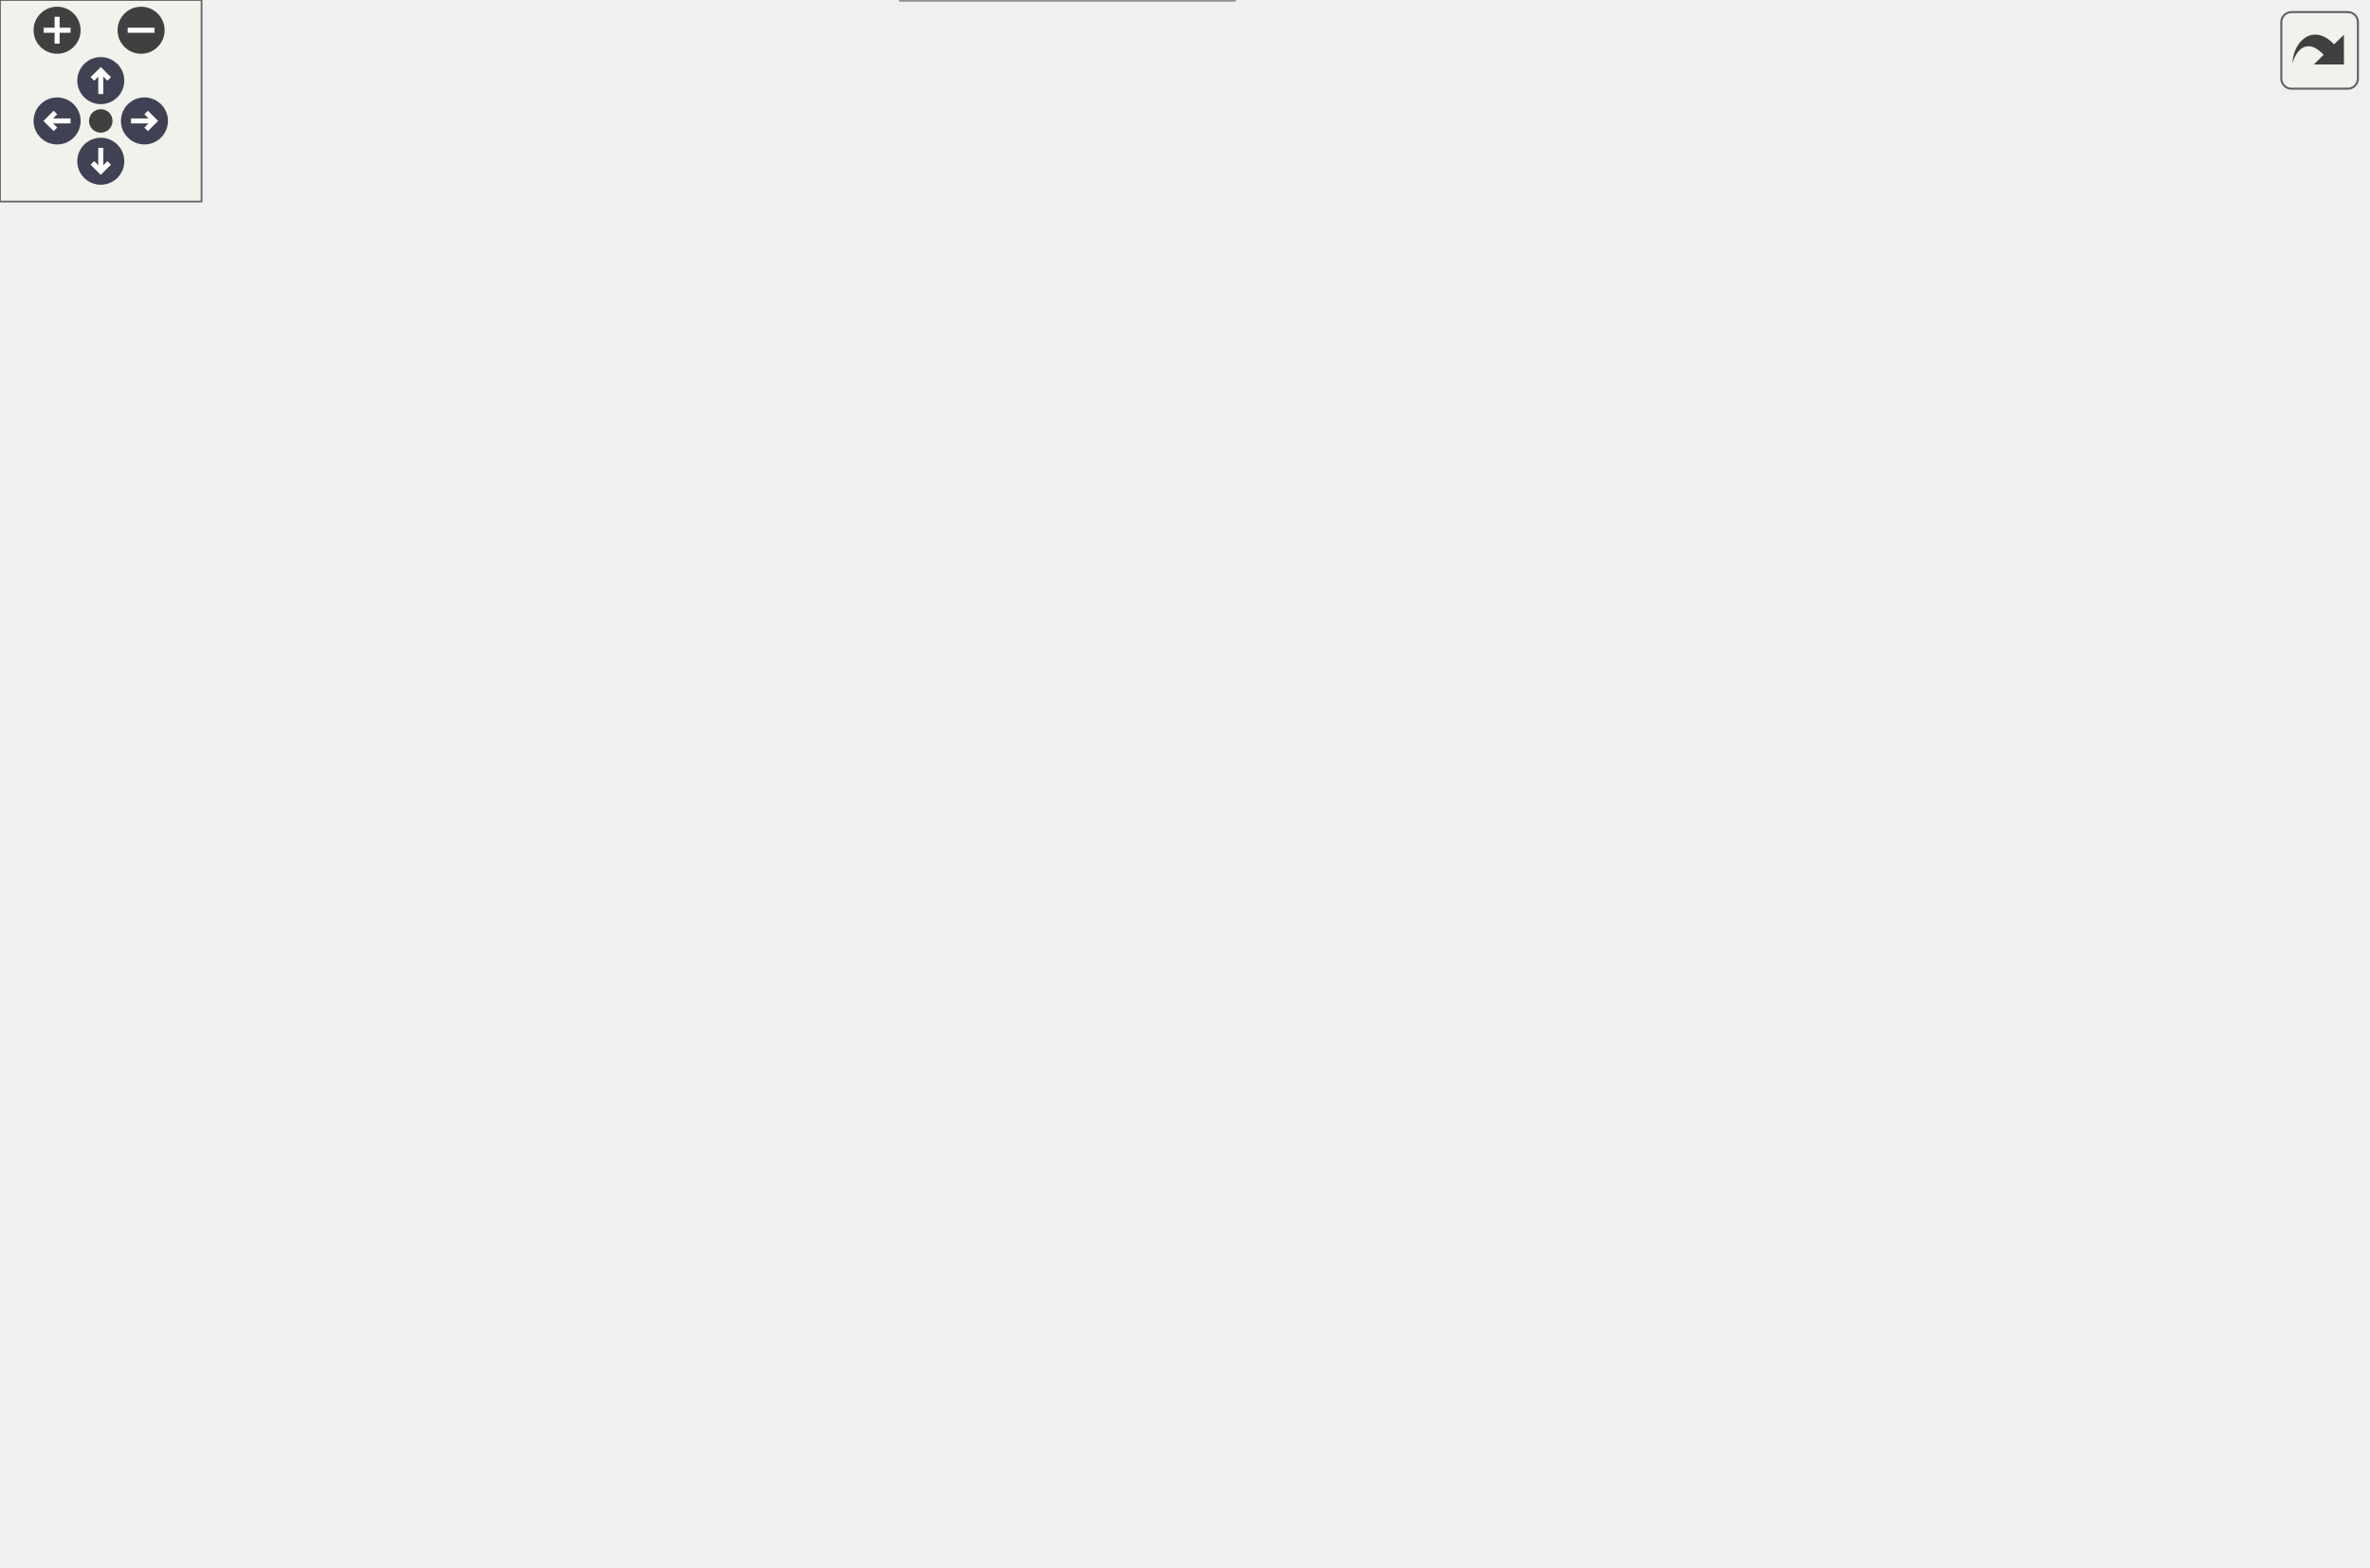
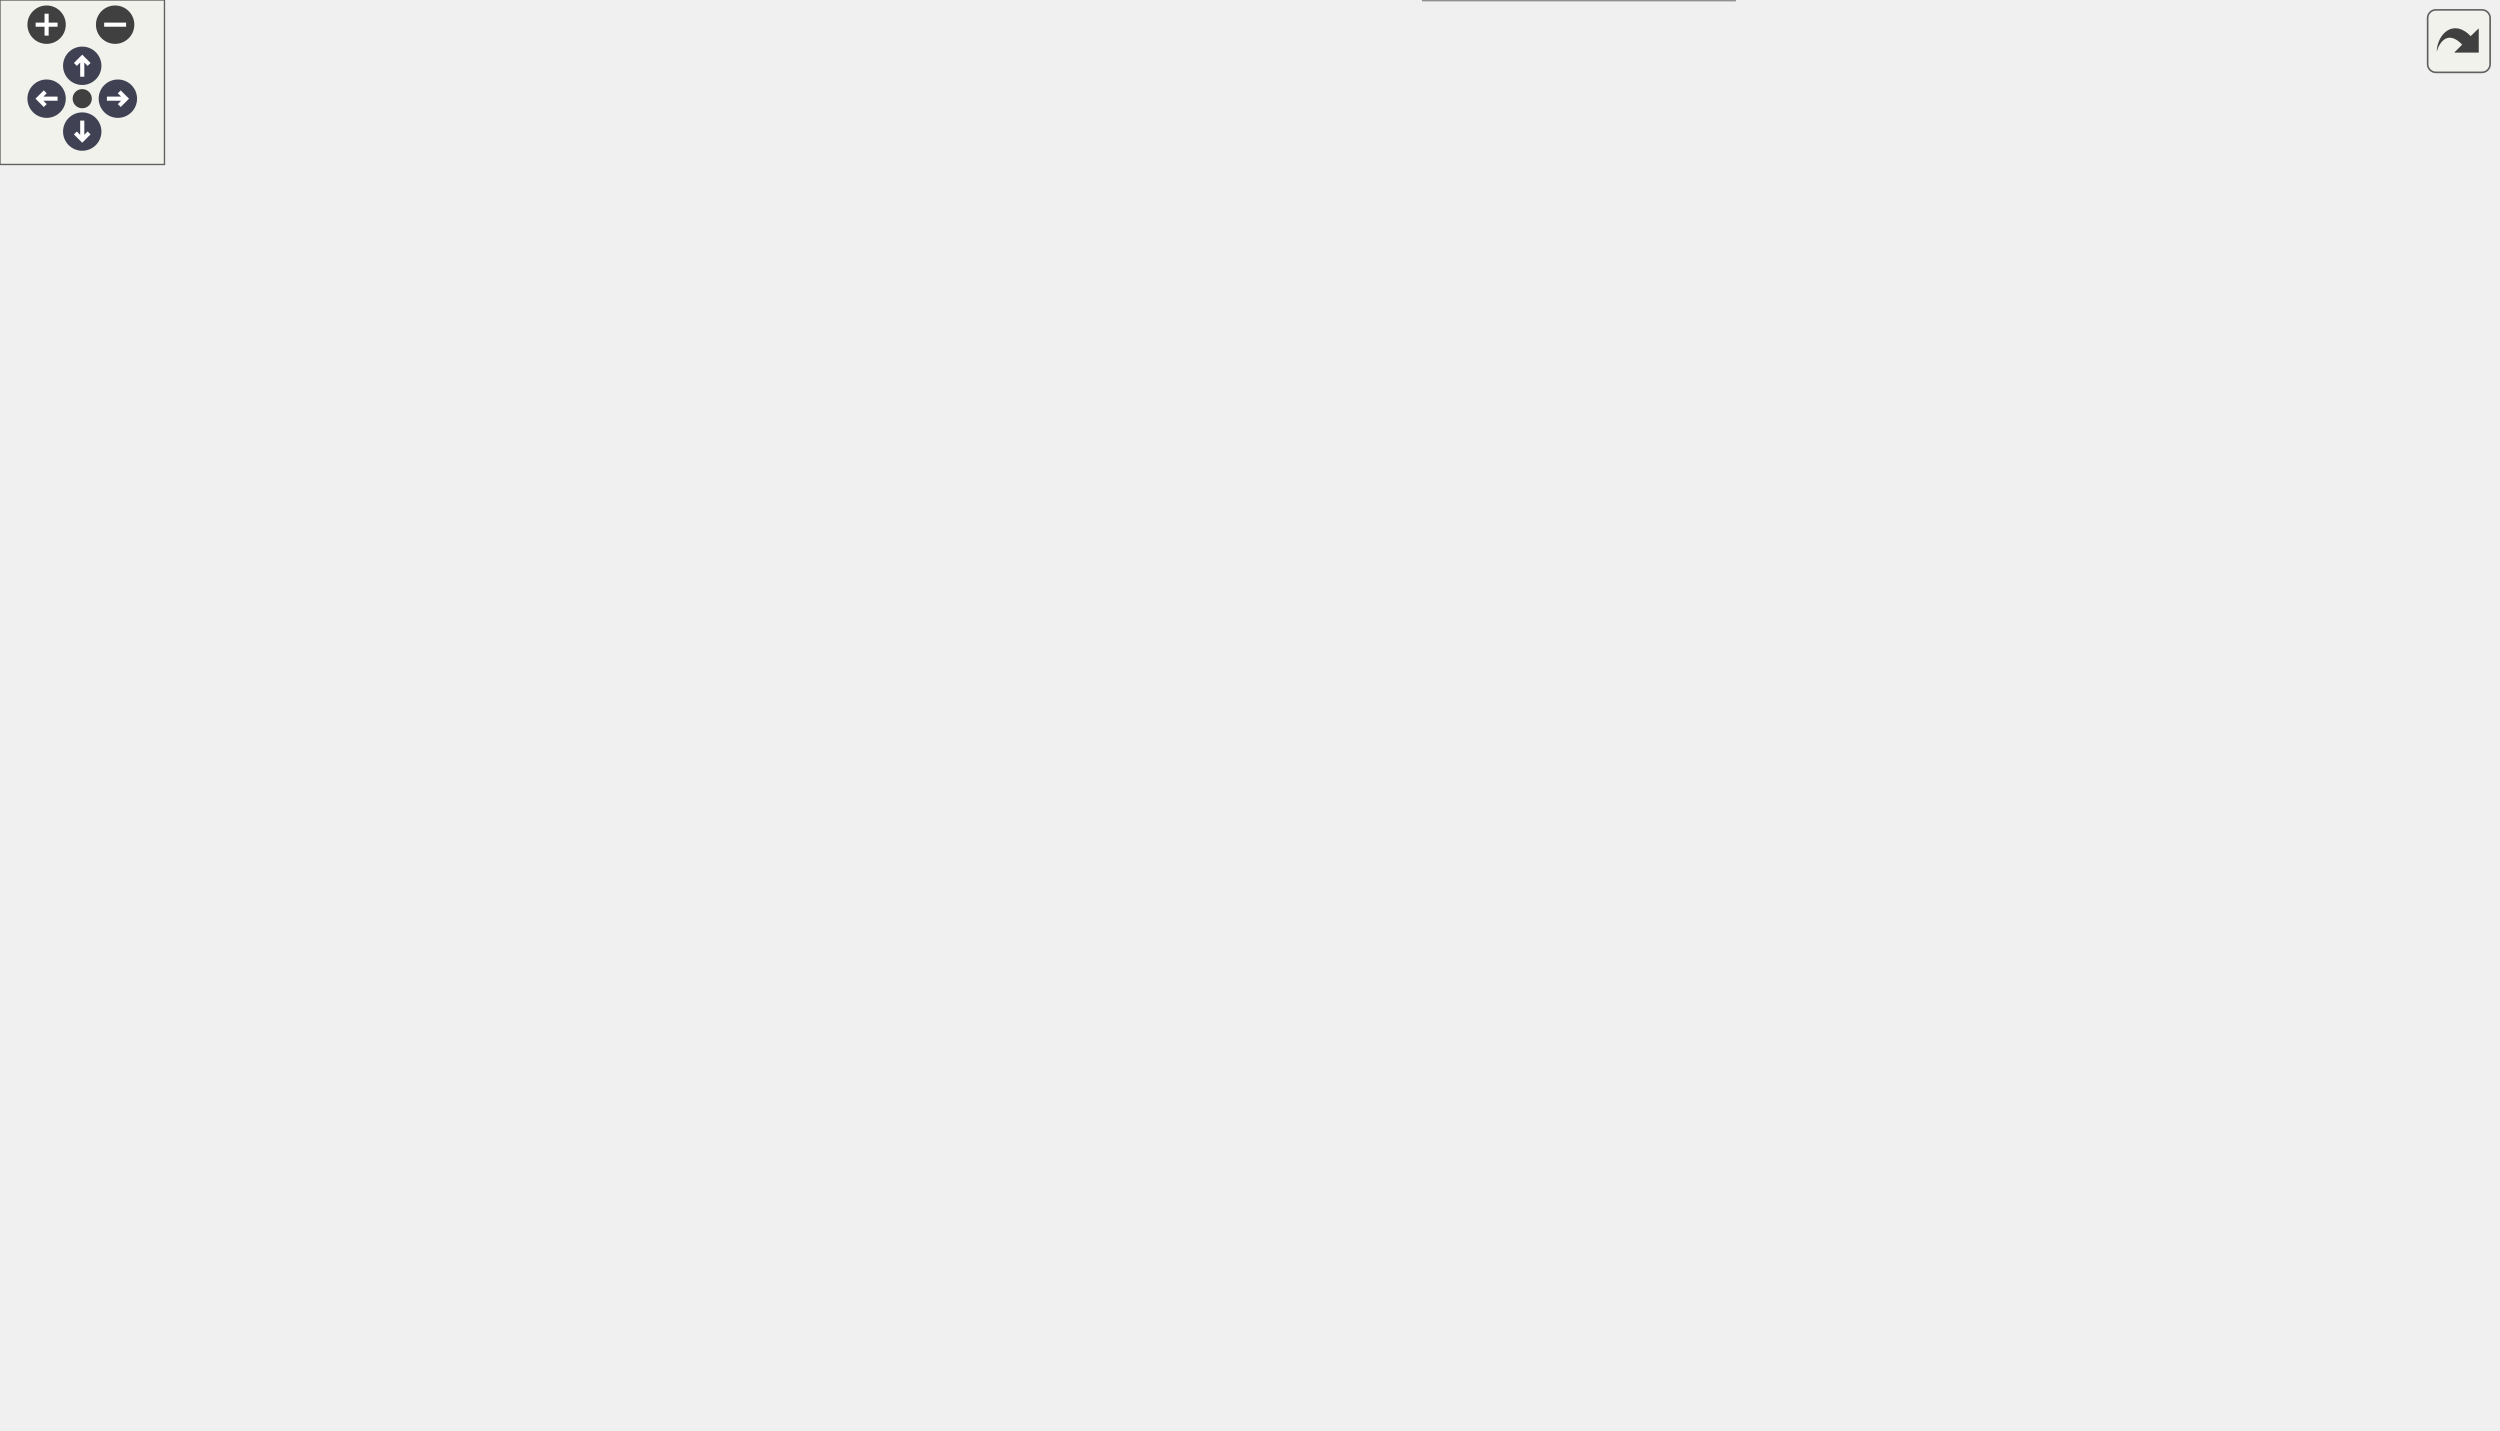
<svg xmlns="http://www.w3.org/2000/svg" xmlns:xlink="http://www.w3.org/1999/xlink" id="main" version="1.1" xml:space="preserve">
  <style type="text/css">
.node, .edge {opacity: 0.7;}
.node.selected, .edge.selected {opacity: 1;}
.edge:hover path { stroke: red; }
.edge:hover polygon { stroke: red; fill: red; }
</style>
  <defs>
    <circle id="rim" cx="0" cy="0" r="7" />
    <circle id="rim2" cx="0" cy="0" r="3.5" />
    <g id="zoomPlus">
      <use xlink:href="#rim" fill="#404040">
        <set attributeName="fill" to="#808080" begin="zoomplus.mouseover" end="zoomplus.mouseout" />
      </use>
      <path d="M-4,0h8M0,-4v8" fill="none" stroke="white" stroke-width="1.5" pointer-events="none" />
    </g>
    <g id="zoomMin">
      <use xlink:href="#rim" fill="#404040">
        <set attributeName="fill" to="#808080" begin="zoomminus.mouseover" end="zoomminus.mouseout" />
      </use>
      <path d="M-4,0h8" fill="none" stroke="white" stroke-width="1.5" pointer-events="none" />
    </g>
    <g id="arrowUp" transform="translate(30 24)">
      <use xlink:href="#rim" />
      <path pointer-events="none" fill="none" stroke="white" stroke-width="1.5" d="M0,-3.0v7 M-2.5,-0.5L0,-3.0L2.5,-0.5" />
    </g>
    <g id="arrowRight" transform="rotate(90) translate(36 -43)">
      <use xlink:href="#rim" />
      <path pointer-events="none" fill="none" stroke="white" stroke-width="1.5" d="M0,-3.0v7 M-2.5,-0.5L0,-3.0L2.5,-0.5" />
    </g>
    <g id="arrowDown" transform="rotate(180) translate(-30 -48)">
      <use xlink:href="#rim" />
      <path pointer-events="none" fill="none" stroke="white" stroke-width="1.5" d="M0,-3.0v7 M-2.5,-0.5L0,-3.0L2.5,-0.5" />
    </g>
    <g id="arrowLeft" transform="rotate(270) translate(-36 17)">
      <use xlink:href="#rim" />
      <path pointer-events="none" fill="none" stroke="white" stroke-width="1.5" d="M0,-3.0v7 M-2.5,-0.5L0,-3.0L2.5,-0.5" />
    </g>
    <g id="resetDef">
      <use xlink:href="#rim2" fill="#404040">
        <set attributeName="fill" to="#808080" begin="reset.mouseover" end="reset.mouseout" />
      </use>
    </g>
  </defs>
  <svg id="graph" class="graph">
    <g id="viewport">
      <g id="Node000001" class="node">
        <g id="a_Node000001">
          <a xlink:title=" ">
-             <polygon fill="#999999" stroke="#666666" points="480.75,-406 386.75,-406 386.75,-386.75 480.75,-386.75 480.75,-406" />
-             <text text-anchor="middle" x="433.75" y="-392.5" font-family="Helvetica,sans-Serif" font-size="10.00">mimic++/Fwd.hpp</text>
+             <polygon fill="#999999" stroke="#666666" points="466,-461.25 372,-461.25 372,-442 466,-442 466,-461.25" />
+             <text text-anchor="middle" x="419" y="-447.75" font-family="Helvetica,sans-Serif" font-size="10.00">mimic++/Fwd.hpp</text>
          </a>
        </g>
      </g>
      <g id="Node000002" class="node">
        <g id="a_Node000002">
          <a xlink:href="../../dc/d44/_call_8hpp.html" target="_top" xlink:title=" ">
-             <polygon fill="white" stroke="#666666" points="365.62,-295.5 273.88,-295.5 273.88,-276.25 365.62,-276.25 365.62,-295.5" />
-             <text text-anchor="middle" x="319.75" y="-282" font-family="Helvetica,sans-Serif" font-size="10.00">mimic++/Call.hpp</text>
+             <polygon fill="white" stroke="#666666" points="464.88,-350.75 373.12,-350.75 373.12,-331.5 464.88,-331.5 464.88,-350.75" />
+             <text text-anchor="middle" x="419" y="-337.25" font-family="Helvetica,sans-Serif" font-size="10.00">mimic++/Call.hpp</text>
          </a>
        </g>
      </g>
      <g id="edge1_Node000001_Node000002" class="edge">
        <g id="a_edge1_Node000001_Node000002">
          <a xlink:title=" ">
-             <path fill="none" stroke="#63b8ff" d="M413.48,-379.63C403.12,-371.33 390.48,-360.82 379.75,-350.75 360,-332.22 338.71,-308.58 327.57,-295.89" />
-             <polygon fill="#63b8ff" stroke="#63b8ff" points="411.03,-382.15 421.04,-385.61 415.37,-376.66 411.03,-382.15" />
-           </a>
-         </g>
-       </g>
-       <g id="Node000007" class="node">
-         <g id="a_Node000007">
+             <path fill="none" stroke="#63b8ff" d="M419,-430.28C419,-406.55 419,-368.39 419,-351.13" />
+             <polygon fill="#63b8ff" stroke="#63b8ff" points="415.5,-430.23 419,-440.23 422.5,-430.23 415.5,-430.23" />
+           </a>
+         </g>
+       </g>
+       <g id="Node000006" class="node">
+         <g id="a_Node000006">
+           <a xlink:href="../../d0/db9/mimic_09_09_8hpp.html" target="_top" xlink:title=" ">
+             <polygon fill="white" stroke="#666666" points="632.75,-19.25 519.25,-19.25 519.25,0 632.75,0 632.75,-19.25" />
+             <text text-anchor="middle" x="576" y="-5.75" font-family="Helvetica,sans-Serif" font-size="10.00">mimic++/mimic++.hpp</text>
+           </a>
+         </g>
+       </g>
+       <g id="edge36_Node000001_Node000006" class="edge">
+         <g id="a_edge36_Node000001_Node000006">
+           <a xlink:title=" ">
+             <path fill="none" stroke="#63b8ff" d="M360.35,-447.65C245.05,-440.19 0,-415.68 0,-342.12 0,-342.12 0,-342.12 0,-119.12 0,-79.87 25.61,-72.23 61,-55.25 140.6,-17.05 402.04,-11.21 518.8,-10.55" />
+             <polygon fill="#63b8ff" stroke="#63b8ff" points="360.04,-451.14 370.24,-448.26 360.48,-444.15 360.04,-451.14" />
+           </a>
+         </g>
+       </g>
+       <g id="Node000008" class="node">
+         <g id="a_Node000008">
          <a xlink:href="../../da/dd9/_reporter_8hpp.html" target="_top" xlink:title=" ">
-             <polygon fill="white" stroke="#666666" points="432.75,-240.25 320.75,-240.25 320.75,-221 432.75,-221 432.75,-240.25" />
-             <text text-anchor="middle" x="376.75" y="-226.75" font-family="Helvetica,sans-Serif" font-size="10.00">mimic++/Reporter.hpp</text>
-           </a>
-         </g>
-       </g>
-       <g id="edge20_Node000001_Node000007" class="edge">
-         <g id="a_edge20_Node000001_Node000007">
-           <a xlink:title=" ">
-             <path fill="none" stroke="#63b8ff" d="M427.06,-376.16C414.7,-340.65 388.74,-266.07 379.83,-240.47" />
-             <polygon fill="#63b8ff" stroke="#63b8ff" points="423.59,-376.85 430.19,-385.14 430.21,-374.55 423.59,-376.85" />
-           </a>
-         </g>
-       </g>
-       <g id="Node000011" class="node">
-         <g id="a_Node000011">
+             <polygon fill="white" stroke="#666666" points="393,-295.5 281,-295.5 281,-276.25 393,-276.25 393,-295.5" />
+             <text text-anchor="middle" x="337" y="-282" font-family="Helvetica,sans-Serif" font-size="10.00">mimic++/Reporter.hpp</text>
+           </a>
+         </g>
+       </g>
+       <g id="edge29_Node000001_Node000008" class="edge">
+         <g id="a_edge29_Node000001_Node000008">
+           <a xlink:title=" ">
+             <path fill="none" stroke="#63b8ff" d="M407.88,-431.82C396.32,-411.97 378,-379.62 364,-350.75 354.65,-331.47 345.25,-308.12 340.39,-295.68" />
+             <polygon fill="#63b8ff" stroke="#63b8ff" points="404.83,-433.54 412.91,-440.4 410.87,-430 404.83,-433.54" />
+           </a>
+         </g>
+       </g>
+       <g id="Node000012" class="node">
+         <g id="a_Node000012">
          <a xlink:href="../../da/dab/_printer_8hpp.html" target="_top" xlink:title=" ">
-             <polygon fill="white" stroke="#666666" points="525.62,-295.5 421.88,-295.5 421.88,-276.25 525.62,-276.25 525.62,-295.5" />
-             <text text-anchor="middle" x="473.75" y="-282" font-family="Helvetica,sans-Serif" font-size="10.00">mimic++/Printer.hpp</text>
-           </a>
-         </g>
-       </g>
-       <g id="edge14_Node000001_Node000011" class="edge">
-         <g id="a_edge14_Node000001_Node000011">
-           <a xlink:title=" ">
-             <path fill="none" stroke="#63b8ff" d="M440.89,-376.01C449.61,-352.37 463.98,-313.38 470.43,-295.88" />
-             <polygon fill="#63b8ff" stroke="#63b8ff" points="437.72,-374.48 437.55,-385.08 444.29,-376.9 437.72,-374.48" />
-           </a>
-         </g>
-       </g>
-       <g id="Node000013" class="node">
-         <g id="a_Node000013">
+             <polygon fill="white" stroke="#666666" points="628.88,-350.75 525.12,-350.75 525.12,-331.5 628.88,-331.5 628.88,-350.75" />
+             <text text-anchor="middle" x="577" y="-337.25" font-family="Helvetica,sans-Serif" font-size="10.00">mimic++/Printer.hpp</text>
+           </a>
+         </g>
+       </g>
+       <g id="edge21_Node000001_Node000012" class="edge">
+         <g id="a_edge21_Node000001_Node000012">
+           <a xlink:title=" ">
+             <path fill="none" stroke="#63b8ff" d="M441.63,-435.08C475.19,-412.04 537.06,-369.55 563.95,-351.09" />
+             <polygon fill="#63b8ff" stroke="#63b8ff" points="439.71,-432.16 433.45,-440.7 443.67,-437.93 439.71,-432.16" />
+           </a>
+         </g>
+       </g>
+       <g id="Node000014" class="node">
+         <g id="a_Node000014">
          <a xlink:href="../../d4/d2c/_utility_8hpp.html" target="_top" xlink:title=" ">
-             <polygon fill="white" stroke="#666666" points="603.75,-350.75 503.75,-350.75 503.75,-331.5 603.75,-331.5 603.75,-350.75" />
-             <text text-anchor="middle" x="553.75" y="-337.25" font-family="Helvetica,sans-Serif" font-size="10.00">mimic++/Utility.hpp</text>
-           </a>
-         </g>
-       </g>
-       <g id="edge21_Node000001_Node000013" class="edge">
-         <g id="a_edge21_Node000001_Node000013">
-           <a xlink:title=" ">
-             <path fill="none" stroke="#63b8ff" d="M464.41,-381.77C486.02,-372.18 514.38,-359.59 533.29,-351.2" />
-             <polygon fill="#63b8ff" stroke="#63b8ff" points="463.21,-378.47 455.49,-385.73 466.05,-384.87 463.21,-378.47" />
+             <polygon fill="white" stroke="#666666" points="775,-406 675,-406 675,-386.75 775,-386.75 775,-406" />
+             <text text-anchor="middle" x="725" y="-392.5" font-family="Helvetica,sans-Serif" font-size="10.00">mimic++/Utility.hpp</text>
+           </a>
+         </g>
+       </g>
+       <g id="edge30_Node000001_Node000014" class="edge">
+         <g id="a_edge30_Node000001_Node000014">
+           <a xlink:title=" ">
+             <path fill="none" stroke="#63b8ff" d="M477.49,-440.45C534.56,-430.51 620.48,-415.56 674.61,-406.14" />
+             <polygon fill="#63b8ff" stroke="#63b8ff" points="477.22,-436.94 467.97,-442.1 478.42,-443.84 477.22,-436.94" />
          </a>
        </g>
      </g>
      <g id="Node000003" class="node">
        <g id="a_Node000003">
          <a xlink:href="../../d5/d8a/_expectation_8hpp.html" target="_top" xlink:title=" ">
-             <polygon fill="white" stroke="#666666" points="125.5,-185 0,-185 0,-165.75 125.5,-165.75 125.5,-185" />
-             <text text-anchor="middle" x="62.75" y="-171.5" font-family="Helvetica,sans-Serif" font-size="10.00">mimic++/Expectation.hpp</text>
+             <polygon fill="white" stroke="#666666" points="587.75,-240.25 462.25,-240.25 462.25,-221 587.75,-221 587.75,-240.25" />
+             <text text-anchor="middle" x="525" y="-226.75" font-family="Helvetica,sans-Serif" font-size="10.00">mimic++/Expectation.hpp</text>
          </a>
        </g>
      </g>
      <g id="edge2_Node000002_Node000003" class="edge">
        <g id="a_edge2_Node000002_Node000003">
          <a xlink:title=" ">
-             <path fill="none" stroke="#63b8ff" d="M287.77,-271.38C234.66,-248.95 129.61,-204.6 84.34,-185.49" />
-             <polygon fill="#63b8ff" stroke="#63b8ff" points="286.31,-274.56 296.89,-275.22 289.03,-268.11 286.31,-274.56" />
-           </a>
-         </g>
-       </g>
-       <g id="edge9_Node000002_Node000007" class="edge">
-         <g id="a_edge9_Node000002_Node000007">
-           <a xlink:title=" ">
-             <path fill="none" stroke="#63b8ff" d="M337.7,-268.11C347.48,-258.97 359.19,-248.03 367.22,-240.52" />
-             <polygon fill="#63b8ff" stroke="#63b8ff" points="335.44,-265.42 330.53,-274.81 340.22,-270.54 335.44,-265.42" />
+             <path fill="none" stroke="#63b8ff" d="M435.45,-323.28C458.21,-299.99 498.48,-258.77 516.21,-240.63" />
+             <polygon fill="#63b8ff" stroke="#63b8ff" points="433.22,-320.56 428.73,-330.16 438.22,-325.46 433.22,-320.56" />
+           </a>
+         </g>
+       </g>
+       <g id="edge20_Node000002_Node000006" class="edge">
+         <g id="a_edge20_Node000002_Node000006">
+           <a xlink:title=" ">
+             <path fill="none" stroke="#63b8ff" d="M361.48,-335.74C255.02,-326.02 38,-298.07 38,-231.62 38,-231.62 38,-231.62 38,-119.12 38,-77.34 68.86,-72.32 107,-55.25 179.32,-22.88 410.82,-13.95 519.12,-11.52" />
+             <polygon fill="#63b8ff" stroke="#63b8ff" points="360.89,-339.2 371.16,-336.59 361.5,-332.22 360.89,-339.2" />
+           </a>
+         </g>
+       </g>
+       <g id="edge13_Node000002_Node000008" class="edge">
+         <g id="a_edge13_Node000002_Node000008">
+           <a xlink:title=" ">
+             <path fill="none" stroke="#63b8ff" d="M395.79,-325.05C381.35,-315.67 363.25,-303.92 350.98,-295.95" />
+             <polygon fill="#63b8ff" stroke="#63b8ff" points="393.53,-327.76 403.82,-330.27 397.34,-321.89 393.53,-327.76" />
          </a>
        </g>
      </g>
      <g id="Node000004" class="node">
        <g id="a_Node000004">
          <a xlink:href="../../d2/d4f/_expectation_builder_8hpp.html" target="_top" xlink:title=" ">
-             <polygon fill="white" stroke="#666666" points="395.5,-74.5 240,-74.5 240,-55.25 395.5,-55.25 395.5,-74.5" />
-             <text text-anchor="middle" x="317.75" y="-61" font-family="Helvetica,sans-Serif" font-size="10.00">mimic++/ExpectationBuilder.hpp</text>
+             <polygon fill="white" stroke="#666666" points="653.75,-129.75 498.25,-129.75 498.25,-110.5 653.75,-110.5 653.75,-129.75" />
+             <text text-anchor="middle" x="576" y="-116.25" font-family="Helvetica,sans-Serif" font-size="10.00">mimic++/ExpectationBuilder.hpp</text>
          </a>
        </g>
      </g>
      <g id="edge3_Node000003_Node000004" class="edge">
        <g id="a_edge3_Node000003_Node000004">
          <a xlink:title=" ">
-             <path fill="none" stroke="#63b8ff" d="M97.38,-161.18C119.83,-152.51 149.65,-140.77 175.75,-129.75 220.08,-111.04 271.41,-87.47 298.58,-74.84" />
-             <polygon fill="#63b8ff" stroke="#63b8ff" points="96.18,-157.89 88.1,-164.75 98.69,-164.43 96.18,-157.89" />
+             <path fill="none" stroke="#63b8ff" d="M533.95,-210.58C545.05,-186.97 563.5,-147.71 571.77,-130.13" />
+             <polygon fill="#63b8ff" stroke="#63b8ff" points="530.9,-208.84 529.82,-219.38 537.24,-211.82 530.9,-208.84" />
          </a>
        </g>
      </g>
      <g id="Node000005" class="node">
        <g id="a_Node000005">
          <a xlink:href="../../d5/dc5/_mock_8hpp.html" target="_top" xlink:title=" ">
-             <polygon fill="white" stroke="#666666" points="367.38,-19.25 268.12,-19.25 268.12,0 367.38,0 367.38,-19.25" />
-             <text text-anchor="middle" x="317.75" y="-5.75" font-family="Helvetica,sans-Serif" font-size="10.00">mimic++/Mock.hpp</text>
-           </a>
-         </g>
-       </g>
-       <g id="edge8_Node000003_Node000005" class="edge">
-         <g id="a_edge8_Node000003_Node000005">
-           <a xlink:title=" ">
-             <path fill="none" stroke="#63b8ff" d="M83.12,-158.48C114.1,-134.66 175.31,-88.89 230.75,-55.25 253.24,-41.6 280.39,-28.12 298.31,-19.61" />
-             <polygon fill="#63b8ff" stroke="#63b8ff" points="81.14,-155.59 75.37,-164.48 85.42,-161.13 81.14,-155.59" />
-           </a>
-         </g>
-       </g>
-       <g id="Node000006" class="node">
-         <g id="a_Node000006">
+             <polygon fill="white" stroke="#666666" points="716.62,-74.5 617.38,-74.5 617.38,-55.25 716.62,-55.25 716.62,-74.5" />
+             <text text-anchor="middle" x="667" y="-61" font-family="Helvetica,sans-Serif" font-size="10.00">mimic++/Mock.hpp</text>
+           </a>
+         </g>
+       </g>
+       <g id="edge11_Node000003_Node000005" class="edge">
+         <g id="a_edge11_Node000003_Node000005">
+           <a xlink:title=" ">
+             <path fill="none" stroke="#63b8ff" d="M550.74,-214.68C587,-193.06 650.14,-153.09 663,-129.75 672.65,-112.23 670.71,-87.77 668.7,-74.79" />
+             <polygon fill="#63b8ff" stroke="#63b8ff" points="549,-211.65 542.17,-219.75 552.56,-217.68 549,-211.65" />
+           </a>
+         </g>
+       </g>
+       <g id="edge12_Node000003_Node000006" class="edge">
+         <g id="a_edge12_Node000003_Node000006">
+           <a xlink:title=" ">
+             <path fill="none" stroke="#63b8ff" d="M511.86,-211.04C496.84,-187.39 475.92,-145.42 489,-110.5 504.08,-70.23 543.55,-35.5 563.73,-19.7" />
+             <polygon fill="#63b8ff" stroke="#63b8ff" points="508.89,-212.9 517.36,-219.27 514.71,-209.01 508.89,-212.9" />
+           </a>
+         </g>
+       </g>
+       <g id="Node000007" class="node">
+         <g id="a_Node000007">
          <a xlink:href="../../d8/de5/_expectation_policies_8hpp.html" target="_top" xlink:title=" ">
-             <polygon fill="white" stroke="#666666" points="528.75,-129.75 368.75,-129.75 368.75,-110.5 528.75,-110.5 528.75,-129.75" />
-             <text text-anchor="middle" x="448.75" y="-116.25" font-family="Helvetica,sans-Serif" font-size="10.00">mimic++/ExpectationPolicies.hpp</text>
-           </a>
-         </g>
-       </g>
-       <g id="edge5_Node000003_Node000006" class="edge">
-         <g id="a_edge5_Node000003_Node000006">
-           <a xlink:title=" ">
-             <path fill="none" stroke="#63b8ff" d="M136.73,-164.17C207.84,-154.36 314.32,-139.67 382.67,-130.24" />
-             <polygon fill="#63b8ff" stroke="#63b8ff" points="136.55,-160.66 127.13,-165.49 137.51,-167.59 136.55,-160.66" />
+             <polygon fill="white" stroke="#666666" points="800,-185 640,-185 640,-165.75 800,-165.75 800,-185" />
+             <text text-anchor="middle" x="720" y="-171.5" font-family="Helvetica,sans-Serif" font-size="10.00">mimic++/ExpectationPolicies.hpp</text>
+           </a>
+         </g>
+       </g>
+       <g id="edge7_Node000003_Node000007" class="edge">
+         <g id="a_edge7_Node000003_Node000007">
+           <a xlink:title=" ">
+             <path fill="none" stroke="#63b8ff" d="M569.15,-217.57C604.85,-207.82 654.35,-194.3 686.76,-185.45" />
+             <polygon fill="#63b8ff" stroke="#63b8ff" points="568.26,-214.18 559.54,-220.19 570.11,-220.94 568.26,-214.18" />
          </a>
        </g>
      </g>
      <g id="edge4_Node000004_Node000005" class="edge">
        <g id="a_edge4_Node000004_Node000005">
          <a xlink:title=" ">
-             <path fill="none" stroke="#63b8ff" d="M317.75,-43.63C317.75,-35.34 317.75,-26.17 317.75,-19.61" />
-             <polygon fill="#63b8ff" stroke="#63b8ff" points="314.25,-43.57 317.75,-53.57 321.25,-43.57 314.25,-43.57" />
-           </a>
-         </g>
-       </g>
-       <g id="edge6_Node000006_Node000004" class="edge">
-         <g id="a_edge6_Node000006_Node000004">
-           <a xlink:title=" ">
-             <path fill="none" stroke="#63b8ff" d="M415.93,-105.78C392.25,-96.16 360.91,-83.42 340.08,-74.95" />
-             <polygon fill="#63b8ff" stroke="#63b8ff" points="414.54,-109 425.13,-109.52 417.18,-102.51 414.54,-109" />
-           </a>
-         </g>
-       </g>
-       <g id="edge7_Node000006_Node000005" class="edge">
-         <g id="a_edge7_Node000006_Node000005">
-           <a xlink:title=" ">
-             <path fill="none" stroke="#63b8ff" d="M439.16,-100.38C431.35,-86.56 419.28,-68.01 404.75,-55.25 386.51,-39.23 361.5,-27.18 342.98,-19.67" />
-             <polygon fill="#63b8ff" stroke="#63b8ff" points="435.93,-101.77 443.74,-108.92 442.09,-98.45 435.93,-101.77" />
-           </a>
-         </g>
-       </g>
-       <g id="edge10_Node000007_Node000003" class="edge">
-         <g id="a_edge10_Node000007_Node000003">
-           <a xlink:title=" ">
-             <path fill="none" stroke="#63b8ff" d="M311.93,-218.63C254.14,-208.83 170.54,-194.65 116.41,-185.48" />
-             <polygon fill="#63b8ff" stroke="#63b8ff" points="311.19,-222.06 321.64,-220.28 312.36,-215.16 311.19,-222.06" />
-           </a>
-         </g>
-       </g>
-       <g id="Node000008" class="node">
-         <g id="a_Node000008">
-           <a xlink:href="../../d8/de4/_sequence_8hpp.html" target="_top" xlink:title=" ">
-             <polygon fill="white" stroke="#666666" points="620.12,-185 501.38,-185 501.38,-165.75 620.12,-165.75 620.12,-185" />
-             <text text-anchor="middle" x="560.75" y="-171.5" font-family="Helvetica,sans-Serif" font-size="10.00">mimic++/Sequence.hpp</text>
-           </a>
-         </g>
-       </g>
-       <g id="edge11_Node000007_Node000008" class="edge">
-         <g id="a_edge11_Node000007_Node000008">
-           <a xlink:title=" ">
-             <path fill="none" stroke="#63b8ff" d="M418.85,-217.44C452.5,-207.7 498.93,-194.27 529.38,-185.45" />
-             <polygon fill="#63b8ff" stroke="#63b8ff" points="418.05,-214.03 409.42,-220.17 420,-220.75 418.05,-214.03" />
+             <path fill="none" stroke="#63b8ff" d="M601.29,-104.32C617.4,-94.9 637.74,-83 651.49,-74.95" />
+             <polygon fill="#63b8ff" stroke="#63b8ff" points="599.61,-101.26 592.74,-109.33 603.14,-107.3 599.61,-101.26" />
+           </a>
+         </g>
+       </g>
+       <g id="edge6_Node000004_Node000006" class="edge">
+         <g id="a_edge6_Node000004_Node000006">
+           <a xlink:title=" ">
+             <path fill="none" stroke="#63b8ff" d="M576,-98.78C576,-75.05 576,-36.89 576,-19.63" />
+             <polygon fill="#63b8ff" stroke="#63b8ff" points="572.5,-98.73 576,-108.73 579.5,-98.73 572.5,-98.73" />
+           </a>
+         </g>
+       </g>
+       <g id="edge5_Node000005_Node000006" class="edge">
+         <g id="a_edge5_Node000005_Node000006">
+           <a xlink:title=" ">
+             <path fill="none" stroke="#63b8ff" d="M641.71,-49.07C625.6,-39.65 605.26,-27.75 591.51,-19.7" />
+             <polygon fill="#63b8ff" stroke="#63b8ff" points="639.86,-52.05 650.26,-54.08 643.39,-46.01 639.86,-52.05" />
+           </a>
+         </g>
+       </g>
+       <g id="edge8_Node000007_Node000004" class="edge">
+         <g id="a_edge8_Node000007_Node000004">
+           <a xlink:title=" ">
+             <path fill="none" stroke="#63b8ff" d="M684.97,-161.42C658.83,-151.75 623.76,-138.79 600.55,-130.2" />
+             <polygon fill="#63b8ff" stroke="#63b8ff" points="683.56,-164.63 694.15,-164.82 685.99,-158.07 683.56,-164.63" />
+           </a>
+         </g>
+       </g>
+       <g id="edge9_Node000007_Node000005" class="edge">
+         <g id="a_edge9_Node000007_Node000005">
+           <a xlink:title=" ">
+             <path fill="none" stroke="#63b8ff" d="M713.81,-154.59C709.48,-141.73 703.21,-124.76 696,-110.5 689.42,-97.47 679.91,-83.53 673.6,-74.76" />
+             <polygon fill="#63b8ff" stroke="#63b8ff" points="710.44,-155.57 716.86,-164 717.1,-153.41 710.44,-155.57" />
+           </a>
+         </g>
+       </g>
+       <g id="edge10_Node000007_Node000006" class="edge">
+         <g id="a_edge10_Node000007_Node000006">
+           <a xlink:title=" ">
+             <path fill="none" stroke="#63b8ff" d="M727.89,-154.98C736.88,-129.43 747.7,-84.34 726,-55.25 704.72,-26.72 665.94,-15.7 633.14,-11.75" />
+             <polygon fill="#63b8ff" stroke="#63b8ff" points="724.71,-153.5 724.43,-164.09 731.25,-155.98 724.71,-153.5" />
+           </a>
+         </g>
+       </g>
+       <g id="edge14_Node000008_Node000003" class="edge">
+         <g id="a_edge14_Node000008_Node000003">
+           <a xlink:title=" ">
+             <path fill="none" stroke="#63b8ff" d="M379.56,-272.82C413.98,-263.07 461.7,-249.55 492.95,-240.7" />
+             <polygon fill="#63b8ff" stroke="#63b8ff" points="379.02,-269.34 370.35,-275.43 380.92,-276.07 379.02,-269.34" />
+           </a>
+         </g>
+       </g>
+       <g id="edge19_Node000008_Node000006" class="edge">
+         <g id="a_edge19_Node000008_Node000006">
+           <a xlink:title=" ">
+             <path fill="none" stroke="#63b8ff" d="M269.26,-280.22C206.83,-274.58 120.17,-262.86 95,-240.25 72.97,-220.45 76,-205.99 76,-176.38 76,-176.38 76,-176.38 76,-119.12 76,-29.3 388.08,-13.68 519.13,-11.09" />
+             <polygon fill="#63b8ff" stroke="#63b8ff" points="268.84,-283.7 279.11,-281.08 269.45,-276.73 268.84,-283.7" />
          </a>
        </g>
      </g>
      <g id="Node000009" class="node">
        <g id="a_Node000009">
-           <a xlink:href="../../d3/d04/_catch2_8hpp.html" target="_top" xlink:title=" ">
-             <polygon fill="white" stroke="#666666" points="290,-185 143.5,-185 143.5,-165.75 290,-165.75 290,-185" />
-             <text text-anchor="middle" x="216.75" y="-171.5" font-family="Helvetica,sans-Serif" font-size="10.00">mimic++/adapters/Catch2.hpp</text>
-           </a>
-         </g>
-       </g>
-       <g id="edge12_Node000007_Node000009" class="edge">
-         <g id="a_edge12_Node000007_Node000009">
-           <a xlink:title=" ">
-             <path fill="none" stroke="#63b8ff" d="M338.99,-217.06C309.83,-207.35 270.16,-194.15 244.02,-185.45" />
-             <polygon fill="#63b8ff" stroke="#63b8ff" points="337.58,-220.28 348.17,-220.11 339.79,-213.64 337.58,-220.28" />
+           <a xlink:href="../../d8/de4/_sequence_8hpp.html" target="_top" xlink:title=" ">
+             <polygon fill="white" stroke="#666666" points="762.38,-240.25 643.62,-240.25 643.62,-221 762.38,-221 762.38,-240.25" />
+             <text text-anchor="middle" x="703" y="-226.75" font-family="Helvetica,sans-Serif" font-size="10.00">mimic++/Sequence.hpp</text>
+           </a>
+         </g>
+       </g>
+       <g id="edge15_Node000008_Node000009" class="edge">
+         <g id="a_edge15_Node000008_Node000009">
+           <a xlink:title=" ">
+             <path fill="none" stroke="#63b8ff" d="M404.46,-275.06C472.86,-265.11 577.7,-249.86 643.2,-240.32" />
+             <polygon fill="#63b8ff" stroke="#63b8ff" points="404.28,-271.55 394.88,-276.45 405.28,-278.48 404.28,-271.55" />
          </a>
        </g>
      </g>
      <g id="Node000010" class="node">
        <g id="a_Node000010">
+           <a xlink:href="../../d3/d04/_catch2_8hpp.html" target="_top" xlink:title=" ">
+             <polygon fill="white" stroke="#666666" points="250.25,-240.25 103.75,-240.25 103.75,-221 250.25,-221 250.25,-240.25" />
+             <text text-anchor="middle" x="177" y="-226.75" font-family="Helvetica,sans-Serif" font-size="10.00">mimic++/adapters/Catch2.hpp</text>
+           </a>
+         </g>
+       </g>
+       <g id="edge17_Node000008_Node000010" class="edge">
+         <g id="a_edge17_Node000008_Node000010">
+           <a xlink:title=" ">
+             <path fill="none" stroke="#63b8ff" d="M299.24,-272.31C270.08,-262.6 230.41,-249.4 204.27,-240.7" />
+             <polygon fill="#63b8ff" stroke="#63b8ff" points="297.83,-275.53 308.42,-275.36 300.04,-268.89 297.83,-275.53" />
+           </a>
+         </g>
+       </g>
+       <g id="Node000011" class="node">
+         <g id="a_Node000011">
          <a xlink:href="../../d5/db1/gtest_8hpp.html" target="_top" xlink:title=" ">
-             <polygon fill="white" stroke="#666666" points="445.5,-185 308,-185 308,-165.75 445.5,-165.75 445.5,-185" />
-             <text text-anchor="middle" x="376.75" y="-171.5" font-family="Helvetica,sans-Serif" font-size="10.00">mimic++/adapters/gtest.hpp</text>
-           </a>
-         </g>
-       </g>
-       <g id="edge13_Node000007_Node000010" class="edge">
-         <g id="a_edge13_Node000007_Node000010">
-           <a xlink:title=" ">
-             <path fill="none" stroke="#63b8ff" d="M376.75,-209.38C376.75,-201.09 376.75,-191.92 376.75,-185.36" />
-             <polygon fill="#63b8ff" stroke="#63b8ff" points="373.25,-209.32 376.75,-219.32 380.25,-209.32 373.25,-209.32" />
-           </a>
-         </g>
-       </g>
-       <g id="edge15_Node000011_Node000006" class="edge">
-         <g id="a_edge15_Node000011_Node000006">
-           <a xlink:title=" ">
-             <path fill="none" stroke="#63b8ff" d="M470.67,-264.72C465.2,-228.86 453.98,-155.35 450.1,-129.97" />
-             <polygon fill="#63b8ff" stroke="#63b8ff" points="467.21,-265.22 472.18,-274.57 474.13,-264.16 467.21,-265.22" />
-           </a>
-         </g>
-       </g>
-       <g id="edge18_Node000011_Node000007" class="edge">
-         <g id="a_edge18_Node000011_Node000007">
-           <a xlink:title=" ">
-             <path fill="none" stroke="#63b8ff" d="M447.28,-270.34C430.04,-260.88 408.08,-248.83 393.29,-240.7" />
-             <polygon fill="#63b8ff" stroke="#63b8ff" points="445.52,-273.37 455.97,-275.11 448.89,-267.23 445.52,-273.37" />
-           </a>
-         </g>
-       </g>
-       <g id="edge19_Node000011_Node000008" class="edge">
-         <g id="a_edge19_Node000011_Node000008">
-           <a xlink:title=" ">
-             <path fill="none" stroke="#63b8ff" d="M488,-267.1C506.8,-243.66 539.17,-203.28 553.53,-185.38" />
-             <polygon fill="#63b8ff" stroke="#63b8ff" points="485.34,-264.82 481.82,-274.82 490.8,-269.2 485.34,-264.82" />
-           </a>
-         </g>
-       </g>
-       <g id="Node000012" class="node">
-         <g id="a_Node000012">
+             <polygon fill="white" stroke="#666666" points="405.75,-240.25 268.25,-240.25 268.25,-221 405.75,-221 405.75,-240.25" />
+             <text text-anchor="middle" x="337" y="-226.75" font-family="Helvetica,sans-Serif" font-size="10.00">mimic++/adapters/gtest.hpp</text>
+           </a>
+         </g>
+       </g>
+       <g id="edge18_Node000008_Node000011" class="edge">
+         <g id="a_edge18_Node000008_Node000011">
+           <a xlink:title=" ">
+             <path fill="none" stroke="#63b8ff" d="M337,-264.63C337,-256.34 337,-247.17 337,-240.61" />
+             <polygon fill="#63b8ff" stroke="#63b8ff" points="333.5,-264.57 337,-274.57 340.5,-264.57 333.5,-264.57" />
+           </a>
+         </g>
+       </g>
+       <g id="edge16_Node000009_Node000006" class="edge">
+         <g id="a_edge16_Node000009_Node000006">
+           <a xlink:title=" ">
+             <path fill="none" stroke="#63b8ff" d="M765.53,-216.88C782.47,-210.26 798.89,-200.22 809,-185 813.73,-177.87 811.25,-174 809,-165.75 794.03,-110.77 789.38,-89.7 744,-55.25 712.03,-30.98 667.94,-19.88 632.94,-14.82" />
+             <polygon fill="#63b8ff" stroke="#63b8ff" points="764.68,-213.47 756.4,-220.08 767,-220.08 764.68,-213.47" />
+           </a>
+         </g>
+       </g>
+       <g id="edge28_Node000012_Node000006" class="edge">
+         <g id="a_edge28_Node000012_Node000006">
+           <a xlink:title=" ">
+             <path fill="none" stroke="#63b8ff" d="M546.89,-325.93C516.8,-309.88 472.32,-280.62 453,-240.25 416.13,-163.21 449.35,-120.04 505,-55.25 518.66,-39.35 539.42,-27.22 554.97,-19.64" />
+             <polygon fill="#63b8ff" stroke="#63b8ff" points="545.03,-328.91 555.52,-330.36 548.23,-322.68 545.03,-328.91" />
+           </a>
+         </g>
+       </g>
+       <g id="edge22_Node000012_Node000007" class="edge">
+         <g id="a_edge22_Node000012_Node000007">
+           <a xlink:title=" ">
+             <path fill="none" stroke="#63b8ff" d="M582.4,-320.33C590.26,-294.67 607.06,-249.8 635,-221 651.13,-204.37 674.8,-192.64 693.07,-185.4" />
+             <polygon fill="#63b8ff" stroke="#63b8ff" points="579.08,-319.2 579.67,-329.78 585.81,-321.14 579.08,-319.2" />
+           </a>
+         </g>
+       </g>
+       <g id="edge26_Node000012_Node000008" class="edge">
+         <g id="a_edge26_Node000012_Node000008">
+           <a xlink:title=" ">
+             <path fill="none" stroke="#63b8ff" d="M524.93,-328.57C480.8,-318.78 418.4,-304.94 377.82,-295.93" />
+             <polygon fill="#63b8ff" stroke="#63b8ff" points="524.02,-331.95 534.54,-330.7 525.53,-325.12 524.02,-331.95" />
+           </a>
+         </g>
+       </g>
+       <g id="edge27_Node000012_Node000009" class="edge">
+         <g id="a_edge27_Node000012_Node000009">
+           <a xlink:title=" ">
+             <path fill="none" stroke="#63b8ff" d="M596.4,-323.94C606.46,-315.51 618.93,-305 630,-295.5 652.75,-275.98 679.15,-252.72 693.13,-240.36" />
+             <polygon fill="#63b8ff" stroke="#63b8ff" points="594.2,-321.22 588.77,-330.32 598.69,-326.59 594.2,-321.22" />
+           </a>
+         </g>
+       </g>
+       <g id="Node000013" class="node">
+         <g id="a_Node000013">
          <a xlink:href="../../dd/d50/_matcher_8hpp.html" target="_top" xlink:title=" ">
-             <polygon fill="white" stroke="#666666" points="692,-240.25 581.5,-240.25 581.5,-221 692,-221 692,-240.25" />
-             <text text-anchor="middle" x="636.75" y="-226.75" font-family="Helvetica,sans-Serif" font-size="10.00">mimic++/Matcher.hpp</text>
-           </a>
-         </g>
-       </g>
-       <g id="edge16_Node000011_Node000012" class="edge">
-         <g id="a_edge16_Node000011_Node000012">
-           <a xlink:title=" ">
-             <path fill="none" stroke="#63b8ff" d="M512.21,-272.31C541.93,-262.6 582.34,-249.4 608.96,-240.7" />
-             <polygon fill="#63b8ff" stroke="#63b8ff" points="511.26,-268.94 502.84,-275.37 513.43,-275.59 511.26,-268.94" />
-           </a>
-         </g>
-       </g>
-       <g id="edge17_Node000012_Node000006" class="edge">
-         <g id="a_edge17_Node000012_Node000006">
-           <a xlink:title=" ">
-             <path fill="none" stroke="#63b8ff" d="M639.72,-209.18C640.54,-195.29 639.09,-177.39 628.75,-165.75 614,-149.14 562.85,-137.47 518.82,-130.24" />
-             <polygon fill="#63b8ff" stroke="#63b8ff" points="636.25,-208.69 638.68,-219.01 643.21,-209.43 636.25,-208.69" />
-           </a>
-         </g>
-       </g>
-       <g id="edge22_Node000013_Node000002" class="edge">
-         <g id="a_edge22_Node000013_Node000002">
-           <a xlink:title=" ">
-             <path fill="none" stroke="#63b8ff" d="M502.71,-328.51C459.7,-318.72 399.03,-304.92 359.55,-295.93" />
-             <polygon fill="#63b8ff" stroke="#63b8ff" points="501.79,-331.89 512.31,-330.7 503.34,-325.06 501.79,-331.89" />
-           </a>
-         </g>
-       </g>
-       <g id="edge23_Node000013_Node000006" class="edge">
-         <g id="a_edge23_Node000013_Node000006">
-           <a xlink:title=" ">
-             <path fill="none" stroke="#63b8ff" d="M596.19,-327.5C646.87,-309.84 722.29,-273.85 700.75,-221 674.15,-155.74 592.44,-132.65 529.2,-124.73" />
-             <polygon fill="#63b8ff" stroke="#63b8ff" points="595.29,-324.12 586.92,-330.62 597.51,-330.75 595.29,-324.12" />
-           </a>
-         </g>
-       </g>
-       <g id="edge25_Node000013_Node000008" class="edge">
-         <g id="a_edge25_Node000013_Node000008">
-           <a xlink:title=" ">
-             <path fill="none" stroke="#63b8ff" d="M554.61,-319.97C556.14,-284.11 559.29,-210.6 560.37,-185.22" />
-             <polygon fill="#63b8ff" stroke="#63b8ff" points="551.12,-319.67 554.19,-329.81 558.11,-319.97 551.12,-319.67" />
-           </a>
-         </g>
-       </g>
-       <g id="edge24_Node000013_Node000012" class="edge">
-         <g id="a_edge24_Node000013_Node000012">
-           <a xlink:title=" ">
-             <path fill="none" stroke="#63b8ff" d="M567.35,-322.35C585.28,-298.91 616.17,-258.53 629.86,-240.63" />
-             <polygon fill="#63b8ff" stroke="#63b8ff" points="564.76,-319.97 561.46,-330.04 570.32,-324.23 564.76,-319.97" />
+             <polygon fill="white" stroke="#666666" points="883.25,-295.5 772.75,-295.5 772.75,-276.25 883.25,-276.25 883.25,-295.5" />
+             <text text-anchor="middle" x="828" y="-282" font-family="Helvetica,sans-Serif" font-size="10.00">mimic++/Matcher.hpp</text>
+           </a>
+         </g>
+       </g>
+       <g id="edge23_Node000012_Node000013" class="edge">
+         <g id="a_edge23_Node000012_Node000013">
+           <a xlink:title=" ">
+             <path fill="none" stroke="#63b8ff" d="M630.87,-328.7C677.05,-318.9 742.69,-304.97 785.31,-295.93" />
+             <polygon fill="#63b8ff" stroke="#63b8ff" points="630.4,-325.22 621.34,-330.72 631.85,-332.07 630.4,-325.22" />
+           </a>
+         </g>
+       </g>
+       <g id="edge25_Node000013_Node000006" class="edge">
+         <g id="a_edge25_Node000013_Node000006">
+           <a xlink:title=" ">
+             <path fill="none" stroke="#63b8ff" d="M838.93,-266.09C850.16,-244.99 866,-209.37 866,-176.38 866,-176.38 866,-176.38 866,-119.12 866,-69.6 715.78,-35.16 631.57,-19.75" />
+             <polygon fill="#63b8ff" stroke="#63b8ff" points="835.98,-264.2 834.18,-274.64 842.1,-267.6 835.98,-264.2" />
+           </a>
+         </g>
+       </g>
+       <g id="edge24_Node000013_Node000007" class="edge">
+         <g id="a_edge24_Node000013_Node000007">
+           <a xlink:title=" ">
+             <path fill="none" stroke="#63b8ff" d="M824.38,-264.9C821.04,-251.23 814.9,-233.4 804,-221 789.18,-204.13 766.39,-192.59 748.3,-185.48" />
+             <polygon fill="#63b8ff" stroke="#63b8ff" points="820.92,-265.46 826.4,-274.53 827.77,-264.02 820.92,-265.46" />
+           </a>
+         </g>
+       </g>
+       <g id="edge31_Node000014_Node000002" class="edge">
+         <g id="a_edge31_Node000014_Node000002">
+           <a xlink:title=" ">
+             <path fill="none" stroke="#63b8ff" d="M663.49,-384.67C604.93,-374.48 518.09,-359.37 465.21,-350.17" />
+             <polygon fill="#63b8ff" stroke="#63b8ff" points="662.87,-388.12 673.32,-386.38 664.07,-381.22 662.87,-388.12" />
+           </a>
+         </g>
+       </g>
+       <g id="edge35_Node000014_Node000006" class="edge">
+         <g id="a_edge35_Node000014_Node000006">
+           <a xlink:title=" ">
+             <path fill="none" stroke="#63b8ff" d="M786.27,-385.73C840.47,-373.3 911,-345.81 911,-286.88 911,-286.88 911,-286.88 911,-119.12 911,-61.43 728.89,-29.83 633.21,-17.21" />
+             <polygon fill="#63b8ff" stroke="#63b8ff" points="785.85,-382.24 776.81,-387.77 787.33,-389.08 785.85,-382.24" />
+           </a>
+         </g>
+       </g>
+       <g id="edge32_Node000014_Node000007" class="edge">
+         <g id="a_edge32_Node000014_Node000007">
+           <a xlink:title=" ">
+             <path fill="none" stroke="#63b8ff" d="M731.57,-375.83C743.33,-340.41 767.14,-266.86 771,-240.25 772.23,-231.78 774.54,-228.79 771,-221 763.9,-205.36 748.31,-193.04 736.23,-185.35" />
+             <polygon fill="#63b8ff" stroke="#63b8ff" points="728.29,-374.59 728.44,-385.19 734.93,-376.81 728.29,-374.59" />
+           </a>
+         </g>
+       </g>
+       <g id="edge34_Node000014_Node000009" class="edge">
+         <g id="a_edge34_Node000014_Node000009">
+           <a xlink:title=" ">
+             <path fill="none" stroke="#63b8ff" d="M722.29,-375.22C717.47,-339.36 707.6,-265.85 704.19,-240.47" />
+             <polygon fill="#63b8ff" stroke="#63b8ff" points="718.82,-375.63 723.62,-385.07 725.75,-374.69 718.82,-375.63" />
+           </a>
+         </g>
+       </g>
+       <g id="edge33_Node000014_Node000013" class="edge">
+         <g id="a_edge33_Node000014_Node000013">
+           <a xlink:title=" ">
+             <path fill="none" stroke="#63b8ff" d="M741.28,-378.22C763.44,-354.88 802.3,-313.94 819.45,-295.88" />
+             <polygon fill="#63b8ff" stroke="#63b8ff" points="738.82,-375.74 734.47,-385.4 743.89,-380.56 738.82,-375.74" />
          </a>
        </g>
      </g>
    </g>
  </svg>
  <g id="navigator" transform="translate(0 0)" fill="#404254">
    <rect fill="#f2f5e9" fill-opacity="0.5" stroke="#606060" stroke-width=".5" x="0" y="0" width="60" height="60" />
    <use id="zoomplus" xlink:href="#zoomPlus" x="17" y="9" />
    <use id="zoomminus" xlink:href="#zoomMin" x="42" y="9" />
    <use id="reset" xlink:href="#resetDef" x="30" y="36" />
    <use id="arrowup" xlink:href="#arrowUp" x="0" y="0" />
    <use id="arrowright" xlink:href="#arrowRight" x="0" y="0" />
    <use id="arrowdown" xlink:href="#arrowDown" x="0" y="0" />
    <use id="arrowleft" xlink:href="#arrowLeft" x="0" y="0" />
  </g>
  <svg viewBox="0 0 15 15" width="100%" height="30px" preserveAspectRatio="xMaxYMin meet">
    <g id="arrow_out" transform="scale(0.3 0.3)">
      <a xlink:href="_fwd_8hpp__dep__incl_org.svg" target="_base">
        <rect id="button" ry="5" rx="5" y="6" x="6" height="38" width="38" fill="#f2f5e9" fill-opacity="0.5" stroke="#606060" stroke-width="1.0" />
        <path id="arrow" d="M 11.5,31.437 C 11.94,20.098 22.043,11.323 32.159,21.979 L 37.069,17.246 C 37.069,17.246 37.088,32 37.088,32 L 22.16,31.978 C 22.16,31.978 26.998,27.14 26.998,27.14 C 18.529,18.264 13.292,25.23 11.5,31.437 z" style="fill:#404040;" />
      </a>
    </g>
  </svg>
  <style type="text/css">

[data-mouse-over-selected='false'] { opacity: 0.7; }
[data-mouse-over-selected='true']  { opacity: 1.0; }

</style>
</svg>
